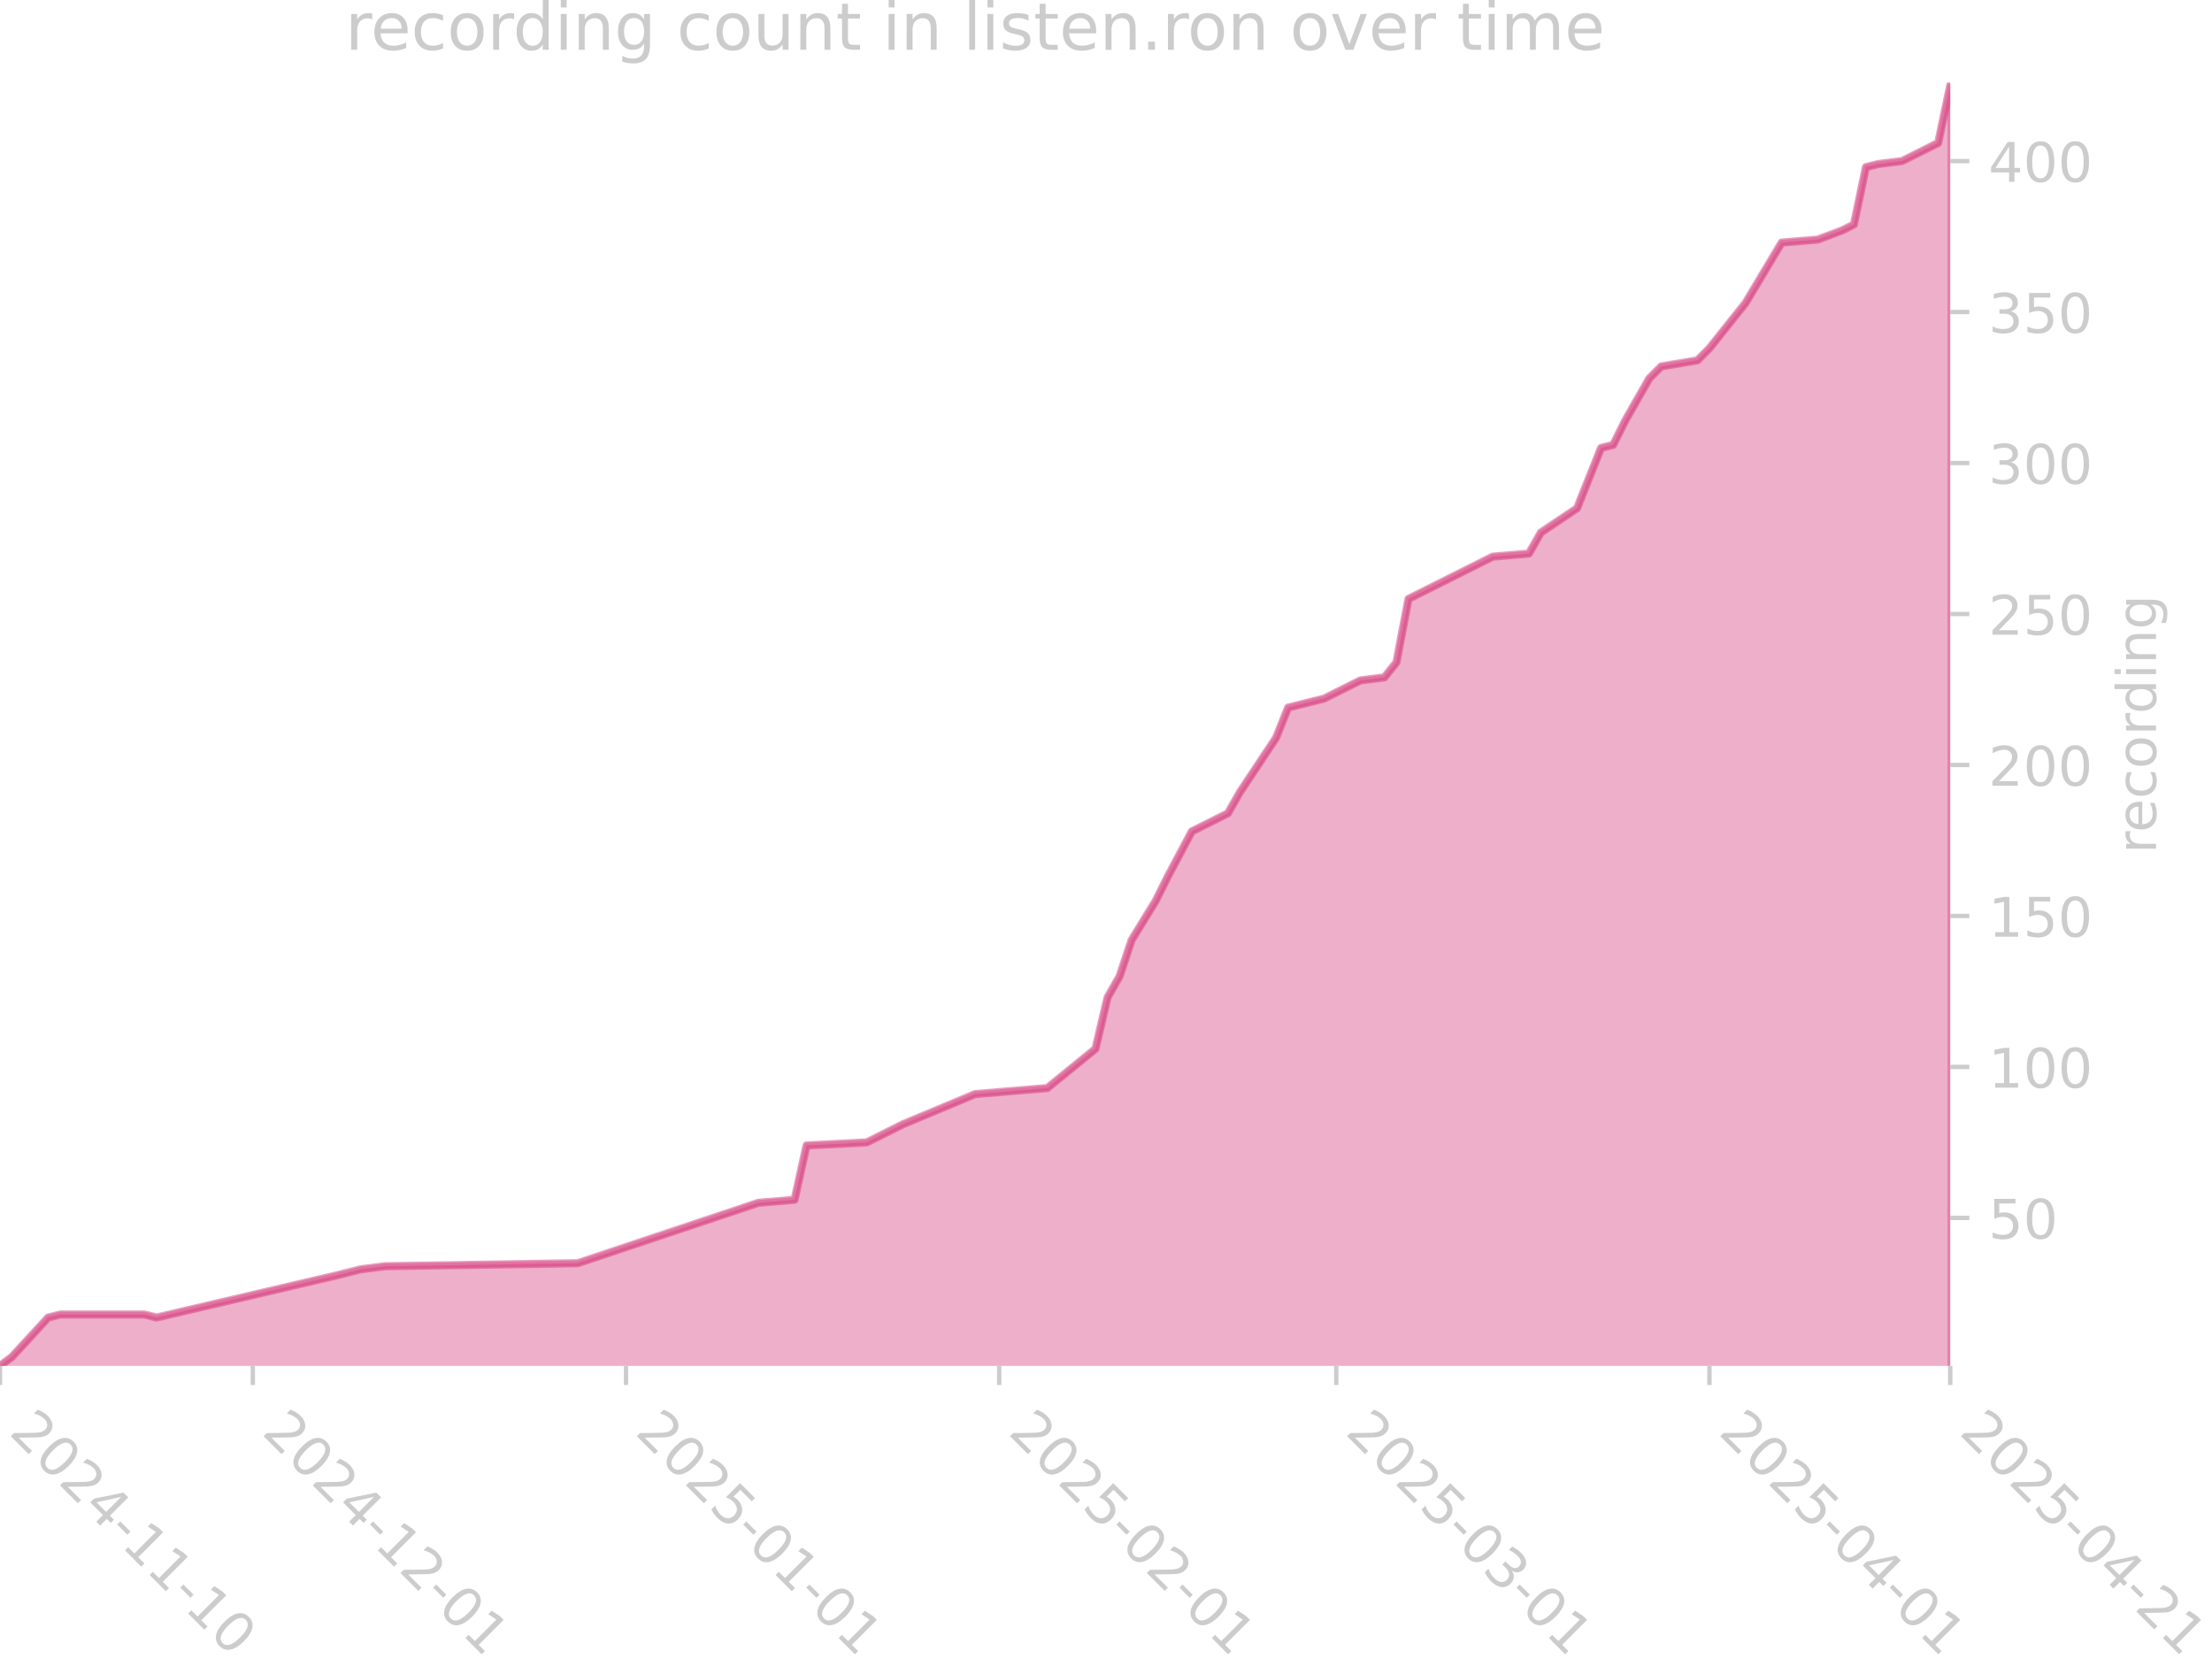
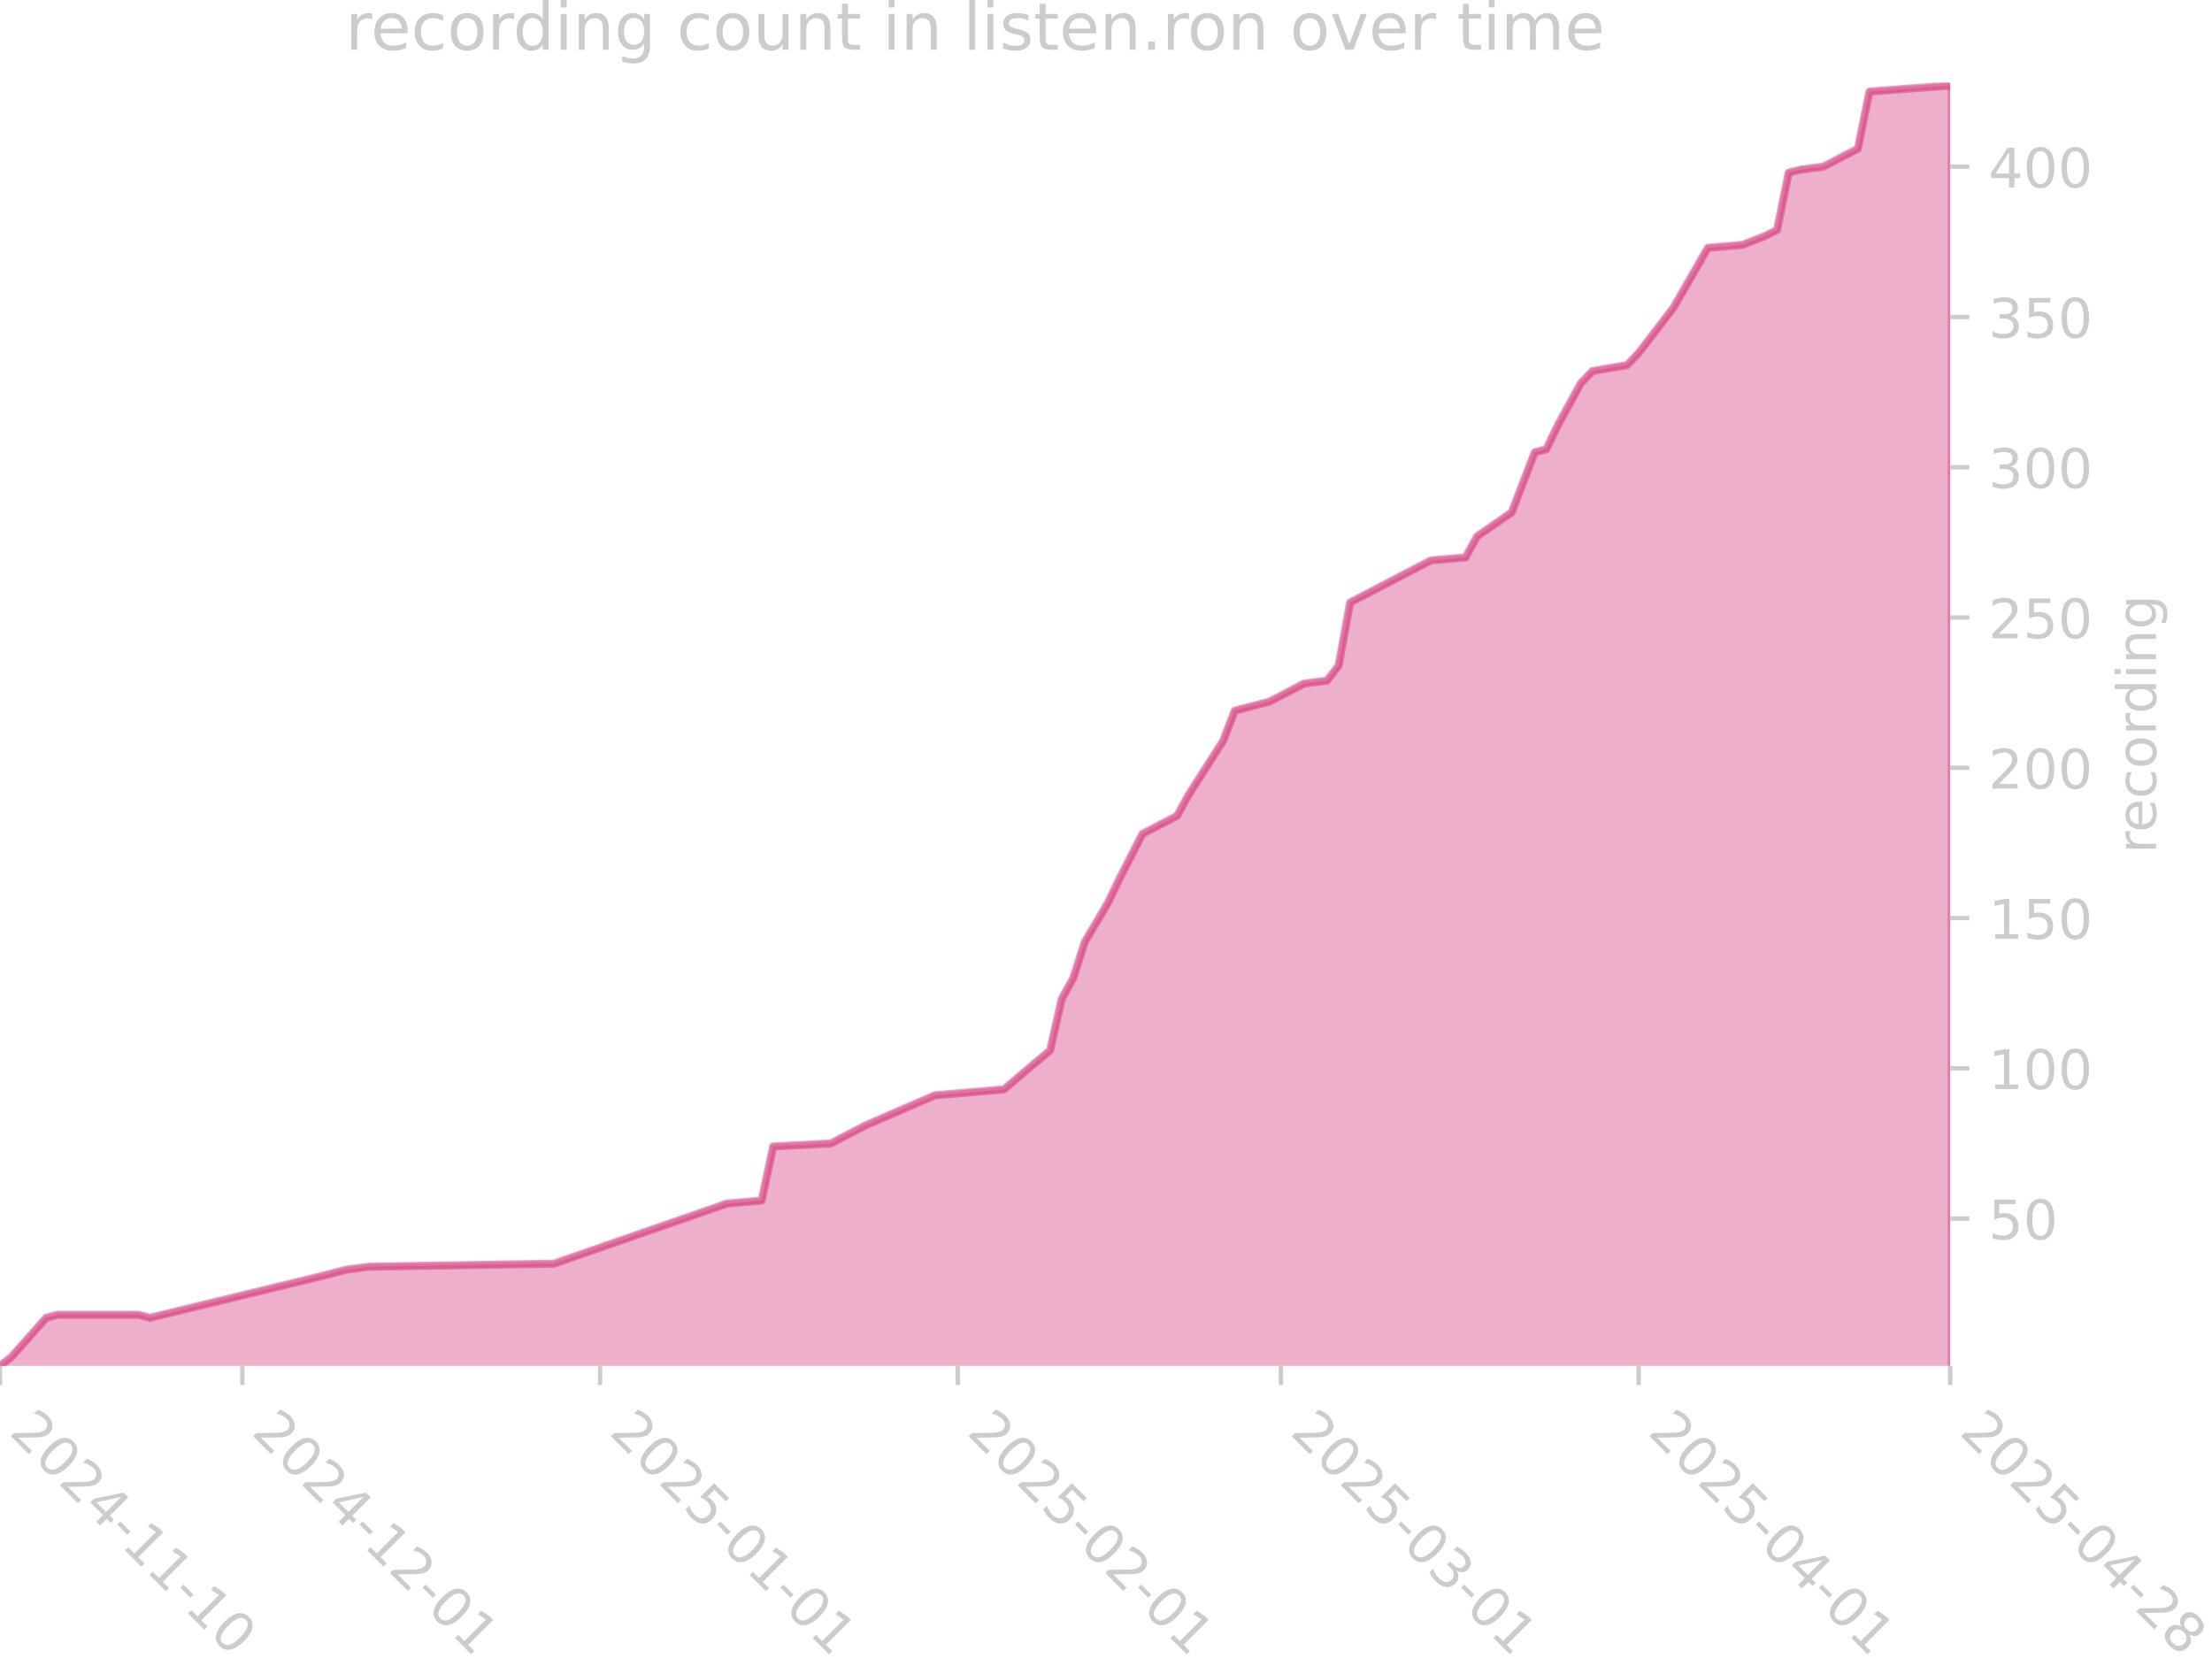
<svg xmlns="http://www.w3.org/2000/svg" xmlns:xlink="http://www.w3.org/1999/xlink" width="405.057pt" height="305.064pt" viewBox="0 0 405.057 305.064" version="1.1">
  <defs>
    <style type="text/css">*{stroke-linejoin: round; stroke-linecap: butt}</style>
  </defs>
  <g id="figure_1">
    <g id="patch_1">
      <path d="M 0 305.064  L 405.057 305.064  L 405.057 0  L 0 0  L 0 305.064  z " style="fill: none" />
    </g>
    <g id="axes_1">
      <g id="patch_2">
        <path d="M 0 250.126  L 357.12 250.126  L 357.12 15.118  L 0 15.118  L 0 250.126  z " style="fill: none" />
      </g>
      <g id="FillBetweenPolyCollection_1">
        <defs>
-           <path id="mefdd02c9ce" d="M 0 -54.384  L 0 -54.937  L 2.204 -56.596  L 8.818 -63.785  L 11.022 -64.338  L 26.453 -64.338  L 28.658 -63.785  L 61.724 -71.526  L 66.133 -72.632  L 70.542 -73.185  L 105.813 -73.738  L 138.88 -84.797  L 145.493 -85.35  L 147.698 -95.303  L 158.72 -95.856  L 165.333 -99.174  L 178.56 -104.704  L 191.787 -105.81  L 200.604 -112.998  L 202.809 -122.399  L 205.013 -126.269  L 207.218 -132.905  L 211.627 -140.093  L 213.831 -144.517  L 218.24 -152.811  L 224.853 -156.129  L 227.058 -160  L 233.671 -169.953  L 235.876 -175.483  L 238.08 -176.036  L 242.489 -177.142  L 244.693 -178.248  L 249.102 -180.459  L 253.511 -181.012  L 255.716 -183.777  L 257.92 -195.389  L 273.351 -203.131  L 279.964 -203.684  L 282.169 -207.554  L 288.782 -211.978  L 293.191 -223.037  L 295.396 -223.59  L 297.6 -228.014  L 302.009 -235.755  L 304.213 -237.967  L 310.827 -239.073  L 313.031 -241.285  L 319.644 -249.579  L 326.258 -260.639  L 332.871 -261.192  L 337.28 -262.85  L 339.484 -263.956  L 341.689 -274.463  L 343.893 -275.015  L 348.302 -275.568  L 350.507 -276.674  L 354.916 -278.886  L 357.12 -289.392  L 357.12 -54.384  L 357.12 -54.384  L 354.916 -54.384  L 350.507 -54.384  L 348.302 -54.384  L 343.893 -54.384  L 341.689 -54.384  L 339.484 -54.384  L 337.28 -54.384  L 332.871 -54.384  L 326.258 -54.384  L 319.644 -54.384  L 313.031 -54.384  L 310.827 -54.384  L 304.213 -54.384  L 302.009 -54.384  L 297.6 -54.384  L 295.396 -54.384  L 293.191 -54.384  L 288.782 -54.384  L 282.169 -54.384  L 279.964 -54.384  L 273.351 -54.384  L 257.92 -54.384  L 255.716 -54.384  L 253.511 -54.384  L 249.102 -54.384  L 244.693 -54.384  L 242.489 -54.384  L 238.08 -54.384  L 235.876 -54.384  L 233.671 -54.384  L 227.058 -54.384  L 224.853 -54.384  L 218.24 -54.384  L 213.831 -54.384  L 211.627 -54.384  L 207.218 -54.384  L 205.013 -54.384  L 202.809 -54.384  L 200.604 -54.384  L 191.787 -54.384  L 178.56 -54.384  L 165.333 -54.384  L 158.72 -54.384  L 147.698 -54.384  L 145.493 -54.384  L 138.88 -54.384  L 105.813 -54.384  L 70.542 -54.384  L 66.133 -54.384  L 61.724 -54.384  L 28.658 -54.384  L 26.453 -54.384  L 11.022 -54.384  L 8.818 -54.384  L 2.204 -54.384  L 0 -54.384  z " style="stroke: #d5397b; stroke-opacity: 0.4" />
+           <path id="ma4dc3fe2d6" d="M 0 -54.387  L 0 -54.937  L 2.113 -56.589  L 8.453 -63.743  L 10.566 -64.294  L 25.358 -64.294  L 27.471 -63.743  L 59.168 -71.449  L 63.394 -72.549  L 67.62 -73.1  L 101.431 -73.65  L 133.128 -84.657  L 139.467 -85.208  L 141.58 -95.114  L 152.146 -95.665  L 158.485 -98.967  L 171.164 -104.471  L 183.843 -105.571  L 192.295 -112.726  L 194.409 -122.083  L 196.522 -125.935  L 198.635 -132.54  L 202.861 -139.694  L 204.974 -144.097  L 209.2 -152.353  L 215.54 -155.655  L 217.653 -159.508  L 223.992 -169.414  L 226.106 -174.918  L 228.219 -175.468  L 232.445 -176.569  L 234.558 -177.67  L 238.784 -179.871  L 243.011 -180.422  L 245.124 -183.174  L 247.237 -194.731  L 262.029 -202.437  L 268.368 -202.987  L 270.481 -206.84  L 276.821 -211.243  L 281.047 -222.25  L 283.16 -222.8  L 285.273 -227.203  L 289.5 -234.908  L 291.613 -237.11  L 297.952 -238.211  L 300.065 -240.412  L 306.405 -248.668  L 312.744 -259.675  L 319.084 -260.225  L 323.31 -261.877  L 325.423 -262.977  L 327.536 -273.434  L 329.649 -273.985  L 333.876 -274.535  L 335.989 -275.636  L 340.215 -277.837  L 342.328 -288.294  L 357.12 -289.395  L 357.12 -54.387  L 357.12 -54.387  L 342.328 -54.387  L 340.215 -54.387  L 335.989 -54.387  L 333.876 -54.387  L 329.649 -54.387  L 327.536 -54.387  L 325.423 -54.387  L 323.31 -54.387  L 319.084 -54.387  L 312.744 -54.387  L 306.405 -54.387  L 300.065 -54.387  L 297.952 -54.387  L 291.613 -54.387  L 289.5 -54.387  L 285.273 -54.387  L 283.16 -54.387  L 281.047 -54.387  L 276.821 -54.387  L 270.481 -54.387  L 268.368 -54.387  L 262.029 -54.387  L 247.237 -54.387  L 245.124 -54.387  L 243.011 -54.387  L 238.784 -54.387  L 234.558 -54.387  L 232.445 -54.387  L 228.219 -54.387  L 226.106 -54.387  L 223.992 -54.387  L 217.653 -54.387  L 215.54 -54.387  L 209.2 -54.387  L 204.974 -54.387  L 202.861 -54.387  L 198.635 -54.387  L 196.522 -54.387  L 194.409 -54.387  L 192.295 -54.387  L 183.843 -54.387  L 171.164 -54.387  L 158.485 -54.387  L 152.146 -54.387  L 141.58 -54.387  L 139.467 -54.387  L 133.128 -54.387  L 101.431 -54.387  L 67.62 -54.387  L 63.394 -54.387  L 59.168 -54.387  L 27.471 -54.387  L 25.358 -54.387  L 10.566 -54.387  L 8.453 -54.387  L 2.113 -54.387  L 0 -54.387  z " style="stroke: #d5397b; stroke-opacity: 0.4" />
        </defs>
-         <g clip-path="url(#p292fbac736)">
-           <use xlink:href="#mefdd02c9ce" x="0" y="305.064" style="fill: #d5397b; fill-opacity: 0.4; stroke: #d5397b; stroke-opacity: 0.4" />
+         <g clip-path="url(#pfce258f17f)">
+           <use xlink:href="#ma4dc3fe2d6" x="0" y="305.064" style="fill: #d5397b; fill-opacity: 0.4; stroke: #d5397b; stroke-opacity: 0.4" />
        </g>
      </g>
      <g id="matplotlib.axis_1">
        <g id="xtick_1">
          <g id="line2d_1">
            <defs>
-               <path id="mcf78d3590e" d="M 0 0  L 0 3.5  " style="stroke: #cccccc; stroke-width: 0.8" />
+               <path id="mbc77dd8b71" d="M 0 0  L 0 3.5  " style="stroke: #cccccc; stroke-width: 0.8" />
            </defs>
            <g>
-               <use xlink:href="#mcf78d3590e" x="0" y="250.126" style="fill: #cccccc; stroke: #cccccc; stroke-width: 0.8" />
+               <use xlink:href="#mbc77dd8b71" x="0" y="250.126" style="fill: #cccccc; stroke: #cccccc; stroke-width: 0.8" />
            </g>
          </g>
          <g id="text_1">
            <g style="fill: #cccccc" transform="translate(1.470561 262.499) rotate(-315) scale(0.1 -0.1)">
              <defs>
                <path id="DejaVuSans-32" d="M 1228 531  L 3431 531  L 3431 0  L 469 0  L 469 531  Q 828 903 1448 1529  Q 2069 2156 2228 2338  Q 2531 2678 2651 2914  Q 2772 3150 2772 3378  Q 2772 3750 2511 3984  Q 2250 4219 1831 4219  Q 1534 4219 1204 4116  Q 875 4013 500 3803  L 500 4441  Q 881 4594 1212 4672  Q 1544 4750 1819 4750  Q 2544 4750 2975 4387  Q 3406 4025 3406 3419  Q 3406 3131 3298 2873  Q 3191 2616 2906 2266  Q 2828 2175 2409 1742  Q 1991 1309 1228 531  z " transform="scale(0.015625)" />
                <path id="DejaVuSans-30" d="M 2034 4250  Q 1547 4250 1301 3770  Q 1056 3291 1056 2328  Q 1056 1369 1301 889  Q 1547 409 2034 409  Q 2525 409 2770 889  Q 3016 1369 3016 2328  Q 3016 3291 2770 3770  Q 2525 4250 2034 4250  z M 2034 4750  Q 2819 4750 3233 4129  Q 3647 3509 3647 2328  Q 3647 1150 3233 529  Q 2819 -91 2034 -91  Q 1250 -91 836 529  Q 422 1150 422 2328  Q 422 3509 836 4129  Q 1250 4750 2034 4750  z " transform="scale(0.015625)" />
                <path id="DejaVuSans-34" d="M 2419 4116  L 825 1625  L 2419 1625  L 2419 4116  z M 2253 4666  L 3047 4666  L 3047 1625  L 3713 1625  L 3713 1100  L 3047 1100  L 3047 0  L 2419 0  L 2419 1100  L 313 1100  L 313 1709  L 2253 4666  z " transform="scale(0.015625)" />
                <path id="DejaVuSans-2d" d="M 313 2009  L 1997 2009  L 1997 1497  L 313 1497  L 313 2009  z " transform="scale(0.015625)" />
                <path id="DejaVuSans-31" d="M 794 531  L 1825 531  L 1825 4091  L 703 3866  L 703 4441  L 1819 4666  L 2450 4666  L 2450 531  L 3481 531  L 3481 0  L 794 0  L 794 531  z " transform="scale(0.015625)" />
              </defs>
              <use xlink:href="#DejaVuSans-32" />
              <use xlink:href="#DejaVuSans-30" transform="translate(63.62305 0)" />
              <use xlink:href="#DejaVuSans-32" transform="translate(127.2461 0)" />
              <use xlink:href="#DejaVuSans-34" transform="translate(190.8691 0)" />
              <use xlink:href="#DejaVuSans-2d" transform="translate(254.4922 0)" />
              <use xlink:href="#DejaVuSans-31" transform="translate(290.5762 0)" />
              <use xlink:href="#DejaVuSans-31" transform="translate(354.1992 0)" />
              <use xlink:href="#DejaVuSans-2d" transform="translate(417.8223 0)" />
              <use xlink:href="#DejaVuSans-31" transform="translate(453.9062 0)" />
              <use xlink:href="#DejaVuSans-30" transform="translate(517.5293 0)" />
            </g>
          </g>
        </g>
        <g id="xtick_2">
          <g id="line2d_2">
            <g>
-               <use xlink:href="#mcf78d3590e" x="46.293" y="250.126" style="fill: #cccccc; stroke: #cccccc; stroke-width: 0.8" />
+               <use xlink:href="#mbc77dd8b71" x="44.376" y="250.126" style="fill: #cccccc; stroke: #cccccc; stroke-width: 0.8" />
            </g>
          </g>
          <g id="text_2">
-             <g style="fill: #cccccc" transform="translate(47.76389 262.499) rotate(-315) scale(0.1 -0.1)">
+             <g style="fill: #cccccc" transform="translate(45.84642 262.499) rotate(-315) scale(0.1 -0.1)">
              <use xlink:href="#DejaVuSans-32" />
              <use xlink:href="#DejaVuSans-30" transform="translate(63.62305 0)" />
              <use xlink:href="#DejaVuSans-32" transform="translate(127.2461 0)" />
              <use xlink:href="#DejaVuSans-34" transform="translate(190.8691 0)" />
              <use xlink:href="#DejaVuSans-2d" transform="translate(254.4922 0)" />
              <use xlink:href="#DejaVuSans-31" transform="translate(290.5762 0)" />
              <use xlink:href="#DejaVuSans-32" transform="translate(354.1992 0)" />
              <use xlink:href="#DejaVuSans-2d" transform="translate(417.8223 0)" />
              <use xlink:href="#DejaVuSans-30" transform="translate(453.9062 0)" />
              <use xlink:href="#DejaVuSans-31" transform="translate(517.5293 0)" />
            </g>
          </g>
        </g>
        <g id="xtick_3">
          <g id="line2d_3">
            <g>
-               <use xlink:href="#mcf78d3590e" x="114.631" y="250.126" style="fill: #cccccc; stroke: #cccccc; stroke-width: 0.8" />
+               <use xlink:href="#mbc77dd8b71" x="109.883" y="250.126" style="fill: #cccccc; stroke: #cccccc; stroke-width: 0.8" />
            </g>
          </g>
          <g id="text_3">
-             <g style="fill: #cccccc" transform="translate(116.1017 262.499) rotate(-315) scale(0.1 -0.1)">
+             <g style="fill: #cccccc" transform="translate(111.3536 262.499) rotate(-315) scale(0.1 -0.1)">
              <defs>
                <path id="DejaVuSans-35" d="M 691 4666  L 3169 4666  L 3169 4134  L 1269 4134  L 1269 2991  Q 1406 3038 1543 3061  Q 1681 3084 1819 3084  Q 2600 3084 3056 2656  Q 3513 2228 3513 1497  Q 3513 744 3044 326  Q 2575 -91 1722 -91  Q 1428 -91 1123 -41  Q 819 9 494 109  L 494 744  Q 775 591 1075 516  Q 1375 441 1709 441  Q 2250 441 2565 725  Q 2881 1009 2881 1497  Q 2881 1984 2565 2268  Q 2250 2553 1709 2553  Q 1456 2553 1204 2497  Q 953 2441 691 2322  L 691 4666  z " transform="scale(0.015625)" />
              </defs>
              <use xlink:href="#DejaVuSans-32" />
              <use xlink:href="#DejaVuSans-30" transform="translate(63.62305 0)" />
              <use xlink:href="#DejaVuSans-32" transform="translate(127.2461 0)" />
              <use xlink:href="#DejaVuSans-35" transform="translate(190.8691 0)" />
              <use xlink:href="#DejaVuSans-2d" transform="translate(254.4922 0)" />
              <use xlink:href="#DejaVuSans-30" transform="translate(290.5762 0)" />
              <use xlink:href="#DejaVuSans-31" transform="translate(354.1992 0)" />
              <use xlink:href="#DejaVuSans-2d" transform="translate(417.8223 0)" />
              <use xlink:href="#DejaVuSans-30" transform="translate(453.9062 0)" />
              <use xlink:href="#DejaVuSans-31" transform="translate(517.5293 0)" />
            </g>
          </g>
        </g>
        <g id="xtick_4">
          <g id="line2d_4">
            <g>
-               <use xlink:href="#mcf78d3590e" x="182.969" y="250.126" style="fill: #cccccc; stroke: #cccccc; stroke-width: 0.8" />
+               <use xlink:href="#mbc77dd8b71" x="175.39" y="250.126" style="fill: #cccccc; stroke: #cccccc; stroke-width: 0.8" />
            </g>
          </g>
          <g id="text_4">
-             <g style="fill: #cccccc" transform="translate(184.4394 262.499) rotate(-315) scale(0.1 -0.1)">
+             <g style="fill: #cccccc" transform="translate(176.8609 262.499) rotate(-315) scale(0.1 -0.1)">
              <use xlink:href="#DejaVuSans-32" />
              <use xlink:href="#DejaVuSans-30" transform="translate(63.62305 0)" />
              <use xlink:href="#DejaVuSans-32" transform="translate(127.2461 0)" />
              <use xlink:href="#DejaVuSans-35" transform="translate(190.8691 0)" />
              <use xlink:href="#DejaVuSans-2d" transform="translate(254.4922 0)" />
              <use xlink:href="#DejaVuSans-30" transform="translate(290.5762 0)" />
              <use xlink:href="#DejaVuSans-32" transform="translate(354.1992 0)" />
              <use xlink:href="#DejaVuSans-2d" transform="translate(417.8223 0)" />
              <use xlink:href="#DejaVuSans-30" transform="translate(453.9062 0)" />
              <use xlink:href="#DejaVuSans-31" transform="translate(517.5293 0)" />
            </g>
          </g>
        </g>
        <g id="xtick_5">
          <g id="line2d_5">
            <g>
-               <use xlink:href="#mcf78d3590e" x="244.693" y="250.126" style="fill: #cccccc; stroke: #cccccc; stroke-width: 0.8" />
+               <use xlink:href="#mbc77dd8b71" x="234.558" y="250.126" style="fill: #cccccc; stroke: #cccccc; stroke-width: 0.8" />
            </g>
          </g>
          <g id="text_5">
-             <g style="fill: #cccccc" transform="translate(246.1639 262.499) rotate(-315) scale(0.1 -0.1)">
+             <g style="fill: #cccccc" transform="translate(236.0287 262.499) rotate(-315) scale(0.1 -0.1)">
              <defs>
                <path id="DejaVuSans-33" d="M 2597 2516  Q 3050 2419 3304 2112  Q 3559 1806 3559 1356  Q 3559 666 3084 287  Q 2609 -91 1734 -91  Q 1441 -91 1130 -33  Q 819 25 488 141  L 488 750  Q 750 597 1062 519  Q 1375 441 1716 441  Q 2309 441 2620 675  Q 2931 909 2931 1356  Q 2931 1769 2642 2001  Q 2353 2234 1838 2234  L 1294 2234  L 1294 2753  L 1863 2753  Q 2328 2753 2575 2939  Q 2822 3125 2822 3475  Q 2822 3834 2567 4026  Q 2313 4219 1838 4219  Q 1578 4219 1281 4162  Q 984 4106 628 3988  L 628 4550  Q 988 4650 1302 4700  Q 1616 4750 1894 4750  Q 2613 4750 3031 4423  Q 3450 4097 3450 3541  Q 3450 3153 3228 2886  Q 3006 2619 2597 2516  z " transform="scale(0.015625)" />
              </defs>
              <use xlink:href="#DejaVuSans-32" />
              <use xlink:href="#DejaVuSans-30" transform="translate(63.62305 0)" />
              <use xlink:href="#DejaVuSans-32" transform="translate(127.2461 0)" />
              <use xlink:href="#DejaVuSans-35" transform="translate(190.8691 0)" />
              <use xlink:href="#DejaVuSans-2d" transform="translate(254.4922 0)" />
              <use xlink:href="#DejaVuSans-30" transform="translate(290.5762 0)" />
              <use xlink:href="#DejaVuSans-33" transform="translate(354.1992 0)" />
              <use xlink:href="#DejaVuSans-2d" transform="translate(417.8223 0)" />
              <use xlink:href="#DejaVuSans-30" transform="translate(453.9062 0)" />
              <use xlink:href="#DejaVuSans-31" transform="translate(517.5293 0)" />
            </g>
          </g>
        </g>
        <g id="xtick_6">
          <g id="line2d_6">
            <g>
-               <use xlink:href="#mcf78d3590e" x="313.031" y="250.126" style="fill: #cccccc; stroke: #cccccc; stroke-width: 0.8" />
+               <use xlink:href="#mbc77dd8b71" x="300.065" y="250.126" style="fill: #cccccc; stroke: #cccccc; stroke-width: 0.8" />
            </g>
          </g>
          <g id="text_6">
-             <g style="fill: #cccccc" transform="translate(314.5017 262.499) rotate(-315) scale(0.1 -0.1)">
+             <g style="fill: #cccccc" transform="translate(301.5359 262.499) rotate(-315) scale(0.1 -0.1)">
              <use xlink:href="#DejaVuSans-32" />
              <use xlink:href="#DejaVuSans-30" transform="translate(63.62305 0)" />
              <use xlink:href="#DejaVuSans-32" transform="translate(127.2461 0)" />
              <use xlink:href="#DejaVuSans-35" transform="translate(190.8691 0)" />
              <use xlink:href="#DejaVuSans-2d" transform="translate(254.4922 0)" />
              <use xlink:href="#DejaVuSans-30" transform="translate(290.5762 0)" />
              <use xlink:href="#DejaVuSans-34" transform="translate(354.1992 0)" />
              <use xlink:href="#DejaVuSans-2d" transform="translate(417.8223 0)" />
              <use xlink:href="#DejaVuSans-30" transform="translate(453.9062 0)" />
              <use xlink:href="#DejaVuSans-31" transform="translate(517.5293 0)" />
            </g>
          </g>
        </g>
        <g id="xtick_7">
          <g id="line2d_7">
            <g>
-               <use xlink:href="#mcf78d3590e" x="357.12" y="250.126" style="fill: #cccccc; stroke: #cccccc; stroke-width: 0.8" />
+               <use xlink:href="#mbc77dd8b71" x="357.12" y="250.126" style="fill: #cccccc; stroke: #cccccc; stroke-width: 0.8" />
            </g>
          </g>
          <g id="text_7">
            <g style="fill: #cccccc" transform="translate(358.5906 262.499) rotate(-315) scale(0.1 -0.1)">
+               <defs>
+                 <path id="DejaVuSans-38" d="M 2034 2216  Q 1584 2216 1326 1975  Q 1069 1734 1069 1313  Q 1069 891 1326 650  Q 1584 409 2034 409  Q 2484 409 2743 651  Q 3003 894 3003 1313  Q 3003 1734 2745 1975  Q 2488 2216 2034 2216  z M 1403 2484  Q 997 2584 770 2862  Q 544 3141 544 3541  Q 544 4100 942 4425  Q 1341 4750 2034 4750  Q 2731 4750 3128 4425  Q 3525 4100 3525 3541  Q 3525 3141 3298 2862  Q 3072 2584 2669 2484  Q 3125 2378 3379 2068  Q 3634 1759 3634 1313  Q 3634 634 3220 271  Q 2806 -91 2034 -91  Q 1263 -91 848 271  Q 434 634 434 1313  Q 434 1759 690 2068  Q 947 2378 1403 2484  z M 1172 3481  Q 1172 3119 1398 2916  Q 1625 2713 2034 2713  Q 2441 2713 2670 2916  Q 2900 3119 2900 3481  Q 2900 3844 2670 4047  Q 2441 4250 2034 4250  Q 1625 4250 1398 4047  Q 1172 3844 1172 3481  z " transform="scale(0.015625)" />
+               </defs>
              <use xlink:href="#DejaVuSans-32" />
              <use xlink:href="#DejaVuSans-30" transform="translate(63.62305 0)" />
              <use xlink:href="#DejaVuSans-32" transform="translate(127.2461 0)" />
              <use xlink:href="#DejaVuSans-35" transform="translate(190.8691 0)" />
              <use xlink:href="#DejaVuSans-2d" transform="translate(254.4922 0)" />
              <use xlink:href="#DejaVuSans-30" transform="translate(290.5762 0)" />
              <use xlink:href="#DejaVuSans-34" transform="translate(354.1992 0)" />
              <use xlink:href="#DejaVuSans-2d" transform="translate(417.8223 0)" />
              <use xlink:href="#DejaVuSans-32" transform="translate(453.9062 0)" />
-               <use xlink:href="#DejaVuSans-31" transform="translate(517.5293 0)" />
+               <use xlink:href="#DejaVuSans-38" transform="translate(517.5293 0)" />
            </g>
          </g>
        </g>
      </g>
      <g id="matplotlib.axis_2">
        <g id="ytick_1">
          <g id="line2d_8">
            <defs>
-               <path id="m5a98ae3f7c" d="M 0 0  L 3.5 0  " style="stroke: #cccccc; stroke-width: 0.8" />
+               <path id="m5e3e3b2211" d="M 0 0  L 3.5 0  " style="stroke: #cccccc; stroke-width: 0.8" />
            </defs>
            <g>
-               <use xlink:href="#m5a98ae3f7c" x="357.12" y="223.031" style="fill: #cccccc; stroke: #cccccc; stroke-width: 0.8" />
+               <use xlink:href="#m5e3e3b2211" x="357.12" y="223.158" style="fill: #cccccc; stroke: #cccccc; stroke-width: 0.8" />
            </g>
          </g>
          <g id="text_8">
-             <g style="fill: #cccccc" transform="translate(364.12 226.8303) scale(0.1 -0.1)">
+             <g style="fill: #cccccc" transform="translate(364.12 226.9572) scale(0.1 -0.1)">
              <use xlink:href="#DejaVuSans-35" />
              <use xlink:href="#DejaVuSans-30" transform="translate(63.62305 0)" />
            </g>
          </g>
        </g>
        <g id="ytick_2">
          <g id="line2d_9">
            <g>
-               <use xlink:href="#m5a98ae3f7c" x="357.12" y="195.383" style="fill: #cccccc; stroke: #cccccc; stroke-width: 0.8" />
+               <use xlink:href="#m5e3e3b2211" x="357.12" y="195.639" style="fill: #cccccc; stroke: #cccccc; stroke-width: 0.8" />
            </g>
          </g>
          <g id="text_9">
-             <g style="fill: #cccccc" transform="translate(364.12 199.1823) scale(0.1 -0.1)">
+             <g style="fill: #cccccc" transform="translate(364.12 199.4387) scale(0.1 -0.1)">
              <use xlink:href="#DejaVuSans-31" />
              <use xlink:href="#DejaVuSans-30" transform="translate(63.62305 0)" />
              <use xlink:href="#DejaVuSans-30" transform="translate(127.2461 0)" />
            </g>
          </g>
        </g>
        <g id="ytick_3">
          <g id="line2d_10">
            <g>
-               <use xlink:href="#m5a98ae3f7c" x="357.12" y="167.735" style="fill: #cccccc; stroke: #cccccc; stroke-width: 0.8" />
+               <use xlink:href="#m5e3e3b2211" x="357.12" y="168.121" style="fill: #cccccc; stroke: #cccccc; stroke-width: 0.8" />
            </g>
          </g>
          <g id="text_10">
-             <g style="fill: #cccccc" transform="translate(364.12 171.5343) scale(0.1 -0.1)">
+             <g style="fill: #cccccc" transform="translate(364.12 171.9202) scale(0.1 -0.1)">
              <use xlink:href="#DejaVuSans-31" />
              <use xlink:href="#DejaVuSans-35" transform="translate(63.62305 0)" />
              <use xlink:href="#DejaVuSans-30" transform="translate(127.2461 0)" />
            </g>
          </g>
        </g>
        <g id="ytick_4">
          <g id="line2d_11">
            <g>
-               <use xlink:href="#m5a98ae3f7c" x="357.12" y="140.087" style="fill: #cccccc; stroke: #cccccc; stroke-width: 0.8" />
+               <use xlink:href="#m5e3e3b2211" x="357.12" y="140.602" style="fill: #cccccc; stroke: #cccccc; stroke-width: 0.8" />
            </g>
          </g>
          <g id="text_11">
-             <g style="fill: #cccccc" transform="translate(364.12 143.8863) scale(0.1 -0.1)">
+             <g style="fill: #cccccc" transform="translate(364.12 144.4017) scale(0.1 -0.1)">
              <use xlink:href="#DejaVuSans-32" />
              <use xlink:href="#DejaVuSans-30" transform="translate(63.62305 0)" />
              <use xlink:href="#DejaVuSans-30" transform="translate(127.2461 0)" />
            </g>
          </g>
        </g>
        <g id="ytick_5">
          <g id="line2d_12">
            <g>
-               <use xlink:href="#m5a98ae3f7c" x="357.12" y="112.439" style="fill: #cccccc; stroke: #cccccc; stroke-width: 0.8" />
+               <use xlink:href="#m5e3e3b2211" x="357.12" y="113.084" style="fill: #cccccc; stroke: #cccccc; stroke-width: 0.8" />
            </g>
          </g>
          <g id="text_12">
-             <g style="fill: #cccccc" transform="translate(364.12 116.2383) scale(0.1 -0.1)">
+             <g style="fill: #cccccc" transform="translate(364.12 116.8832) scale(0.1 -0.1)">
              <use xlink:href="#DejaVuSans-32" />
              <use xlink:href="#DejaVuSans-35" transform="translate(63.62305 0)" />
              <use xlink:href="#DejaVuSans-30" transform="translate(127.2461 0)" />
            </g>
          </g>
        </g>
        <g id="ytick_6">
          <g id="line2d_13">
            <g>
-               <use xlink:href="#m5a98ae3f7c" x="357.12" y="84.791" style="fill: #cccccc; stroke: #cccccc; stroke-width: 0.8" />
+               <use xlink:href="#m5e3e3b2211" x="357.12" y="85.565" style="fill: #cccccc; stroke: #cccccc; stroke-width: 0.8" />
            </g>
          </g>
          <g id="text_13">
-             <g style="fill: #cccccc" transform="translate(364.12 88.5903) scale(0.1 -0.1)">
+             <g style="fill: #cccccc" transform="translate(364.12 89.36471) scale(0.1 -0.1)">
              <use xlink:href="#DejaVuSans-33" />
              <use xlink:href="#DejaVuSans-30" transform="translate(63.62305 0)" />
              <use xlink:href="#DejaVuSans-30" transform="translate(127.2461 0)" />
            </g>
          </g>
        </g>
        <g id="ytick_7">
          <g id="line2d_14">
            <g>
-               <use xlink:href="#m5a98ae3f7c" x="357.12" y="57.143" style="fill: #cccccc; stroke: #cccccc; stroke-width: 0.8" />
+               <use xlink:href="#m5e3e3b2211" x="357.12" y="58.047" style="fill: #cccccc; stroke: #cccccc; stroke-width: 0.8" />
            </g>
          </g>
          <g id="text_14">
-             <g style="fill: #cccccc" transform="translate(364.12 60.9423) scale(0.1 -0.1)">
+             <g style="fill: #cccccc" transform="translate(364.12 61.84621) scale(0.1 -0.1)">
              <use xlink:href="#DejaVuSans-33" />
              <use xlink:href="#DejaVuSans-35" transform="translate(63.62305 0)" />
              <use xlink:href="#DejaVuSans-30" transform="translate(127.2461 0)" />
            </g>
          </g>
        </g>
        <g id="ytick_8">
          <g id="line2d_15">
            <g>
-               <use xlink:href="#m5a98ae3f7c" x="357.12" y="29.495" style="fill: #cccccc; stroke: #cccccc; stroke-width: 0.8" />
+               <use xlink:href="#m5e3e3b2211" x="357.12" y="30.528" style="fill: #cccccc; stroke: #cccccc; stroke-width: 0.8" />
            </g>
          </g>
          <g id="text_15">
-             <g style="fill: #cccccc" transform="translate(364.12 33.2943) scale(0.1 -0.1)">
+             <g style="fill: #cccccc" transform="translate(364.12 34.3277) scale(0.1 -0.1)">
              <use xlink:href="#DejaVuSans-34" />
              <use xlink:href="#DejaVuSans-30" transform="translate(63.62305 0)" />
              <use xlink:href="#DejaVuSans-30" transform="translate(127.2461 0)" />
            </g>
          </g>
        </g>
        <g id="text_16">
          <g style="fill: #cccccc" transform="translate(394.8059 156.3245) rotate(-90) scale(0.1 -0.1)">
            <defs>
              <path id="DejaVuSans-72" d="M 2631 2963  Q 2534 3019 2420 3045  Q 2306 3072 2169 3072  Q 1681 3072 1420 2755  Q 1159 2438 1159 1844  L 1159 0  L 581 0  L 581 3500  L 1159 3500  L 1159 2956  Q 1341 3275 1631 3429  Q 1922 3584 2338 3584  Q 2397 3584 2469 3576  Q 2541 3569 2628 3553  L 2631 2963  z " transform="scale(0.015625)" />
              <path id="DejaVuSans-65" d="M 3597 1894  L 3597 1613  L 953 1613  Q 991 1019 1311 708  Q 1631 397 2203 397  Q 2534 397 2845 478  Q 3156 559 3463 722  L 3463 178  Q 3153 47 2828 -22  Q 2503 -91 2169 -91  Q 1331 -91 842 396  Q 353 884 353 1716  Q 353 2575 817 3079  Q 1281 3584 2069 3584  Q 2775 3584 3186 3129  Q 3597 2675 3597 1894  z M 3022 2063  Q 3016 2534 2758 2815  Q 2500 3097 2075 3097  Q 1594 3097 1305 2825  Q 1016 2553 972 2059  L 3022 2063  z " transform="scale(0.015625)" />
              <path id="DejaVuSans-63" d="M 3122 3366  L 3122 2828  Q 2878 2963 2633 3030  Q 2388 3097 2138 3097  Q 1578 3097 1268 2742  Q 959 2388 959 1747  Q 959 1106 1268 751  Q 1578 397 2138 397  Q 2388 397 2633 464  Q 2878 531 3122 666  L 3122 134  Q 2881 22 2623 -34  Q 2366 -91 2075 -91  Q 1284 -91 818 406  Q 353 903 353 1747  Q 353 2603 823 3093  Q 1294 3584 2113 3584  Q 2378 3584 2631 3529  Q 2884 3475 3122 3366  z " transform="scale(0.015625)" />
              <path id="DejaVuSans-6f" d="M 1959 3097  Q 1497 3097 1228 2736  Q 959 2375 959 1747  Q 959 1119 1226 758  Q 1494 397 1959 397  Q 2419 397 2687 759  Q 2956 1122 2956 1747  Q 2956 2369 2687 2733  Q 2419 3097 1959 3097  z M 1959 3584  Q 2709 3584 3137 3096  Q 3566 2609 3566 1747  Q 3566 888 3137 398  Q 2709 -91 1959 -91  Q 1206 -91 779 398  Q 353 888 353 1747  Q 353 2609 779 3096  Q 1206 3584 1959 3584  z " transform="scale(0.015625)" />
              <path id="DejaVuSans-64" d="M 2906 2969  L 2906 4863  L 3481 4863  L 3481 0  L 2906 0  L 2906 525  Q 2725 213 2448 61  Q 2172 -91 1784 -91  Q 1150 -91 751 415  Q 353 922 353 1747  Q 353 2572 751 3078  Q 1150 3584 1784 3584  Q 2172 3584 2448 3432  Q 2725 3281 2906 2969  z M 947 1747  Q 947 1113 1208 752  Q 1469 391 1925 391  Q 2381 391 2643 752  Q 2906 1113 2906 1747  Q 2906 2381 2643 2742  Q 2381 3103 1925 3103  Q 1469 3103 1208 2742  Q 947 2381 947 1747  z " transform="scale(0.015625)" />
              <path id="DejaVuSans-69" d="M 603 3500  L 1178 3500  L 1178 0  L 603 0  L 603 3500  z M 603 4863  L 1178 4863  L 1178 4134  L 603 4134  L 603 4863  z " transform="scale(0.015625)" />
              <path id="DejaVuSans-6e" d="M 3513 2113  L 3513 0  L 2938 0  L 2938 2094  Q 2938 2591 2744 2837  Q 2550 3084 2163 3084  Q 1697 3084 1428 2787  Q 1159 2491 1159 1978  L 1159 0  L 581 0  L 581 3500  L 1159 3500  L 1159 2956  Q 1366 3272 1645 3428  Q 1925 3584 2291 3584  Q 2894 3584 3203 3211  Q 3513 2838 3513 2113  z " transform="scale(0.015625)" />
              <path id="DejaVuSans-67" d="M 2906 1791  Q 2906 2416 2648 2759  Q 2391 3103 1925 3103  Q 1463 3103 1205 2759  Q 947 2416 947 1791  Q 947 1169 1205 825  Q 1463 481 1925 481  Q 2391 481 2648 825  Q 2906 1169 2906 1791  z M 3481 434  Q 3481 -459 3084 -895  Q 2688 -1331 1869 -1331  Q 1566 -1331 1297 -1286  Q 1028 -1241 775 -1147  L 775 -588  Q 1028 -725 1275 -790  Q 1522 -856 1778 -856  Q 2344 -856 2625 -561  Q 2906 -266 2906 331  L 2906 616  Q 2728 306 2450 153  Q 2172 0 1784 0  Q 1141 0 747 490  Q 353 981 353 1791  Q 353 2603 747 3093  Q 1141 3584 1784 3584  Q 2172 3584 2450 3431  Q 2728 3278 2906 2969  L 2906 3500  L 3481 3500  L 3481 434  z " transform="scale(0.015625)" />
            </defs>
            <use xlink:href="#DejaVuSans-72" />
            <use xlink:href="#DejaVuSans-65" transform="translate(38.86328 0)" />
            <use xlink:href="#DejaVuSans-63" transform="translate(100.3867 0)" />
            <use xlink:href="#DejaVuSans-6f" transform="translate(155.3672 0)" />
            <use xlink:href="#DejaVuSans-72" transform="translate(216.5488 0)" />
            <use xlink:href="#DejaVuSans-64" transform="translate(255.9121 0)" />
            <use xlink:href="#DejaVuSans-69" transform="translate(319.3887 0)" />
            <use xlink:href="#DejaVuSans-6e" transform="translate(347.1719 0)" />
            <use xlink:href="#DejaVuSans-67" transform="translate(410.5508 0)" />
          </g>
        </g>
      </g>
      <g id="line2d_16">
-         <path d="M 0 250.126  L 2.204 248.467  L 8.818 241.279  L 11.022 240.726  L 26.453 240.726  L 28.658 241.279  L 61.724 233.537  L 66.133 232.431  L 70.542 231.878  L 105.813 231.325  L 138.88 220.266  L 145.493 219.713  L 147.698 209.76  L 158.72 209.207  L 165.333 205.889  L 178.56 200.36  L 191.787 199.254  L 200.604 192.065  L 202.809 182.665  L 205.013 178.794  L 207.218 172.159  L 211.627 164.97  L 213.831 160.547  L 218.24 152.252  L 224.853 148.934  L 227.058 145.064  L 233.671 135.11  L 235.876 129.581  L 238.08 129.028  L 242.489 127.922  L 244.693 126.816  L 249.102 124.604  L 253.511 124.051  L 255.716 121.286  L 257.92 109.674  L 273.351 101.933  L 279.964 101.38  L 282.169 97.509  L 288.782 93.085  L 293.191 82.026  L 295.396 81.473  L 297.6 77.05  L 302.009 69.308  L 304.213 67.096  L 310.827 65.99  L 313.031 63.779  L 319.644 55.484  L 326.258 44.425  L 332.871 43.872  L 337.28 42.213  L 339.484 41.107  L 341.689 30.601  L 343.893 30.048  L 348.302 29.495  L 350.507 28.389  L 354.916 26.177  L 357.12 15.671  " clip-path="url(#p292fbac736)" style="fill: none; stroke: #d5397b; stroke-opacity: 0.5; stroke-width: 1.5; stroke-linecap: square" />
+         <path d="M 0 250.126  L 2.113 248.475  L 8.453 241.32  L 10.566 240.77  L 25.358 240.77  L 27.471 241.32  L 59.168 233.615  L 63.394 232.514  L 67.62 231.964  L 101.431 231.414  L 133.128 220.406  L 139.467 219.856  L 141.58 209.949  L 152.146 209.399  L 158.485 206.097  L 171.164 200.593  L 183.843 199.492  L 192.295 192.337  L 194.409 182.981  L 196.522 179.128  L 198.635 172.524  L 202.861 165.369  L 204.974 160.966  L 209.2 152.711  L 215.54 149.408  L 217.653 145.556  L 223.992 135.649  L 226.106 130.145  L 228.219 129.595  L 232.445 128.494  L 234.558 127.394  L 238.784 125.192  L 243.011 124.642  L 245.124 121.89  L 247.237 110.332  L 262.029 102.627  L 268.368 102.077  L 270.481 98.224  L 276.821 93.821  L 281.047 82.814  L 283.16 82.263  L 285.273 77.86  L 289.5 70.155  L 291.613 67.954  L 297.952 66.853  L 300.065 64.651  L 306.405 56.396  L 312.744 45.388  L 319.084 44.838  L 323.31 43.187  L 325.423 42.086  L 327.536 31.629  L 329.649 31.079  L 333.876 30.528  L 335.989 29.428  L 340.215 27.226  L 342.328 16.769  L 357.12 15.668  " clip-path="url(#pfce258f17f)" style="fill: none; stroke: #d5397b; stroke-opacity: 0.5; stroke-width: 1.5; stroke-linecap: square" />
      </g>
      <g id="text_17">
        <g style="fill: #cccccc" transform="translate(63.23156 9.118125) scale(0.12 -0.12)">
          <defs>
            <path id="DejaVuSans-20" transform="scale(0.015625)" />
            <path id="DejaVuSans-75" d="M 544 1381  L 544 3500  L 1119 3500  L 1119 1403  Q 1119 906 1312 657  Q 1506 409 1894 409  Q 2359 409 2629 706  Q 2900 1003 2900 1516  L 2900 3500  L 3475 3500  L 3475 0  L 2900 0  L 2900 538  Q 2691 219 2414 64  Q 2138 -91 1772 -91  Q 1169 -91 856 284  Q 544 659 544 1381  z M 1991 3584  L 1991 3584  z " transform="scale(0.015625)" />
            <path id="DejaVuSans-74" d="M 1172 4494  L 1172 3500  L 2356 3500  L 2356 3053  L 1172 3053  L 1172 1153  Q 1172 725 1289 603  Q 1406 481 1766 481  L 2356 481  L 2356 0  L 1766 0  Q 1100 0 847 248  Q 594 497 594 1153  L 594 3053  L 172 3053  L 172 3500  L 594 3500  L 594 4494  L 1172 4494  z " transform="scale(0.015625)" />
            <path id="DejaVuSans-6c" d="M 603 4863  L 1178 4863  L 1178 0  L 603 0  L 603 4863  z " transform="scale(0.015625)" />
            <path id="DejaVuSans-73" d="M 2834 3397  L 2834 2853  Q 2591 2978 2328 3040  Q 2066 3103 1784 3103  Q 1356 3103 1142 2972  Q 928 2841 928 2578  Q 928 2378 1081 2264  Q 1234 2150 1697 2047  L 1894 2003  Q 2506 1872 2764 1633  Q 3022 1394 3022 966  Q 3022 478 2636 193  Q 2250 -91 1575 -91  Q 1294 -91 989 -36  Q 684 19 347 128  L 347 722  Q 666 556 975 473  Q 1284 391 1588 391  Q 1994 391 2212 530  Q 2431 669 2431 922  Q 2431 1156 2273 1281  Q 2116 1406 1581 1522  L 1381 1569  Q 847 1681 609 1914  Q 372 2147 372 2553  Q 372 3047 722 3315  Q 1072 3584 1716 3584  Q 2034 3584 2315 3537  Q 2597 3491 2834 3397  z " transform="scale(0.015625)" />
            <path id="DejaVuSans-2e" d="M 684 794  L 1344 794  L 1344 0  L 684 0  L 684 794  z " transform="scale(0.015625)" />
            <path id="DejaVuSans-76" d="M 191 3500  L 800 3500  L 1894 563  L 2988 3500  L 3597 3500  L 2284 0  L 1503 0  L 191 3500  z " transform="scale(0.015625)" />
            <path id="DejaVuSans-6d" d="M 3328 2828  Q 3544 3216 3844 3400  Q 4144 3584 4550 3584  Q 5097 3584 5394 3201  Q 5691 2819 5691 2113  L 5691 0  L 5113 0  L 5113 2094  Q 5113 2597 4934 2840  Q 4756 3084 4391 3084  Q 3944 3084 3684 2787  Q 3425 2491 3425 1978  L 3425 0  L 2847 0  L 2847 2094  Q 2847 2600 2669 2842  Q 2491 3084 2119 3084  Q 1678 3084 1418 2786  Q 1159 2488 1159 1978  L 1159 0  L 581 0  L 581 3500  L 1159 3500  L 1159 2956  Q 1356 3278 1631 3431  Q 1906 3584 2284 3584  Q 2666 3584 2933 3390  Q 3200 3197 3328 2828  z " transform="scale(0.015625)" />
          </defs>
          <use xlink:href="#DejaVuSans-72" />
          <use xlink:href="#DejaVuSans-65" transform="translate(38.86328 0)" />
          <use xlink:href="#DejaVuSans-63" transform="translate(100.3867 0)" />
          <use xlink:href="#DejaVuSans-6f" transform="translate(155.3672 0)" />
          <use xlink:href="#DejaVuSans-72" transform="translate(216.5488 0)" />
          <use xlink:href="#DejaVuSans-64" transform="translate(255.9121 0)" />
          <use xlink:href="#DejaVuSans-69" transform="translate(319.3887 0)" />
          <use xlink:href="#DejaVuSans-6e" transform="translate(347.1719 0)" />
          <use xlink:href="#DejaVuSans-67" transform="translate(410.5508 0)" />
          <use xlink:href="#DejaVuSans-20" transform="translate(474.0273 0)" />
          <use xlink:href="#DejaVuSans-63" transform="translate(505.8145 0)" />
          <use xlink:href="#DejaVuSans-6f" transform="translate(560.7949 0)" />
          <use xlink:href="#DejaVuSans-75" transform="translate(621.9766 0)" />
          <use xlink:href="#DejaVuSans-6e" transform="translate(685.3555 0)" />
          <use xlink:href="#DejaVuSans-74" transform="translate(748.7344 0)" />
          <use xlink:href="#DejaVuSans-20" transform="translate(787.9434 0)" />
          <use xlink:href="#DejaVuSans-69" transform="translate(819.7305 0)" />
          <use xlink:href="#DejaVuSans-6e" transform="translate(847.5137 0)" />
          <use xlink:href="#DejaVuSans-20" transform="translate(910.8926 0)" />
          <use xlink:href="#DejaVuSans-6c" transform="translate(942.6797 0)" />
          <use xlink:href="#DejaVuSans-69" transform="translate(970.4629 0)" />
          <use xlink:href="#DejaVuSans-73" transform="translate(998.2461 0)" />
          <use xlink:href="#DejaVuSans-74" transform="translate(1050.346 0)" />
          <use xlink:href="#DejaVuSans-65" transform="translate(1089.555 0)" />
          <use xlink:href="#DejaVuSans-6e" transform="translate(1151.078 0)" />
          <use xlink:href="#DejaVuSans-2e" transform="translate(1214.457 0)" />
          <use xlink:href="#DejaVuSans-72" transform="translate(1246.244 0)" />
          <use xlink:href="#DejaVuSans-6f" transform="translate(1285.107 0)" />
          <use xlink:href="#DejaVuSans-6e" transform="translate(1346.289 0)" />
          <use xlink:href="#DejaVuSans-20" transform="translate(1409.668 0)" />
          <use xlink:href="#DejaVuSans-6f" transform="translate(1441.455 0)" />
          <use xlink:href="#DejaVuSans-76" transform="translate(1502.637 0)" />
          <use xlink:href="#DejaVuSans-65" transform="translate(1561.816 0)" />
          <use xlink:href="#DejaVuSans-72" transform="translate(1623.34 0)" />
          <use xlink:href="#DejaVuSans-20" transform="translate(1664.453 0)" />
          <use xlink:href="#DejaVuSans-74" transform="translate(1696.24 0)" />
          <use xlink:href="#DejaVuSans-69" transform="translate(1735.449 0)" />
          <use xlink:href="#DejaVuSans-6d" transform="translate(1763.232 0)" />
          <use xlink:href="#DejaVuSans-65" transform="translate(1860.645 0)" />
        </g>
      </g>
    </g>
  </g>
  <defs>
-     <clipPath id="p292fbac736">
+     <clipPath id="pfce258f17f">
      <rect x="0" y="15.118" width="357.12" height="235.008" />
    </clipPath>
  </defs>
</svg>
